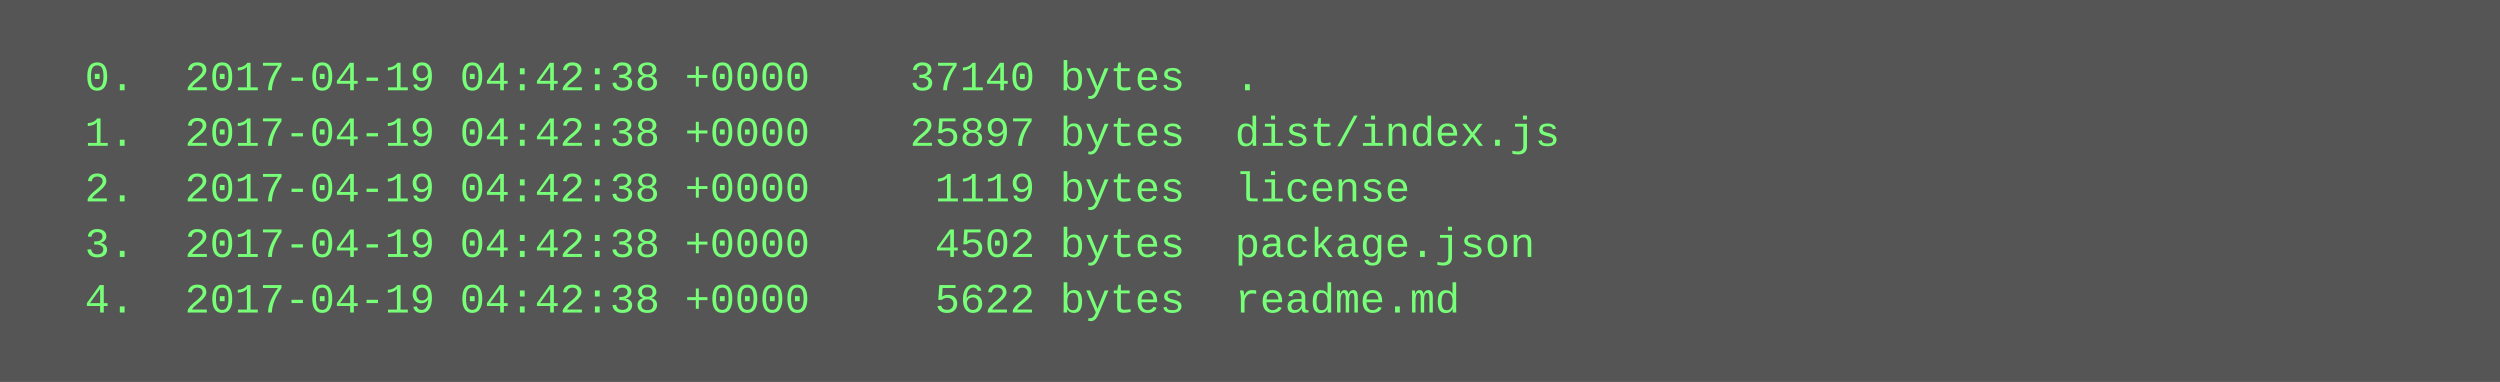
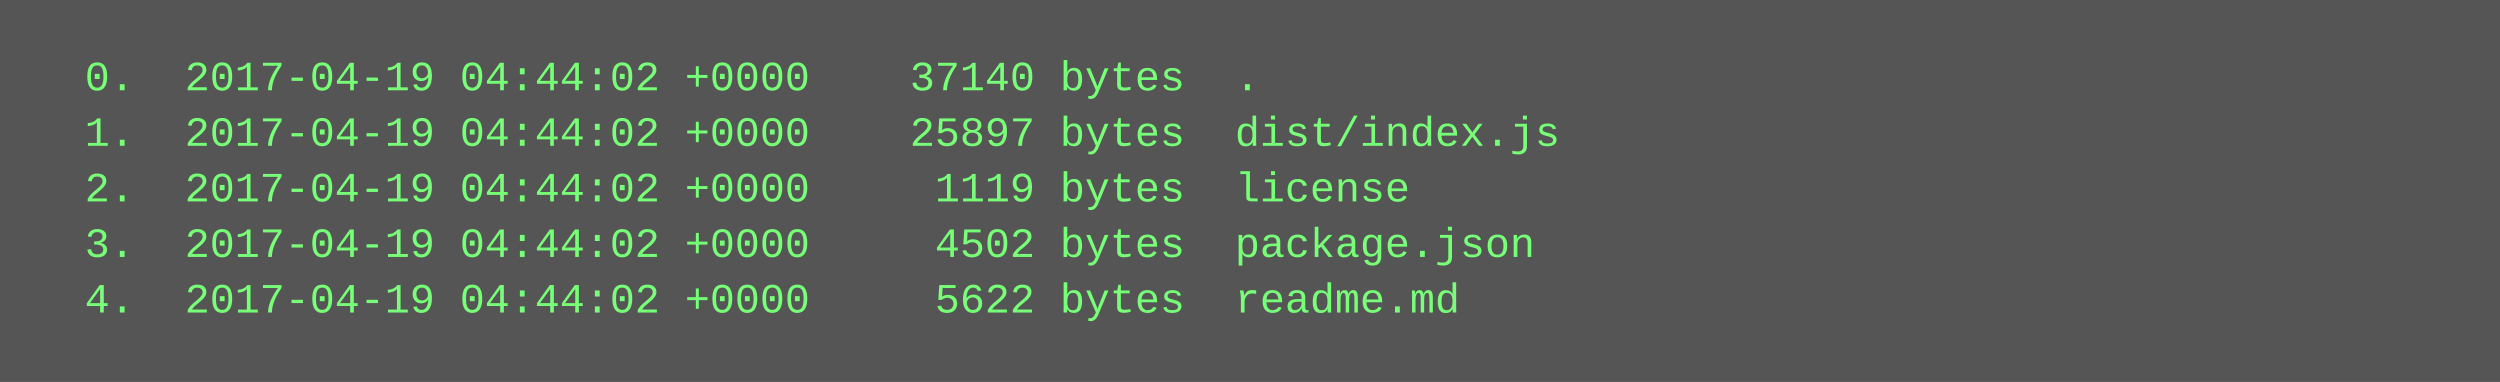
<svg xmlns="http://www.w3.org/2000/svg" height="110" width="720">
  <rect height="110" fill="#555" width="720" />
  <text fill="#7f7" font-family="Courier New" font-size="12" xml:space="preserve">
-     <tspan x="10" y="26">  0.  2017-04-19 04:42:38 +0000    37140 bytes  .</tspan>
-     <tspan x="10" y="42">  1.  2017-04-19 04:42:38 +0000    25897 bytes  dist/index.js</tspan>
-     <tspan x="10" y="58">  2.  2017-04-19 04:42:38 +0000     1119 bytes  license</tspan>
-     <tspan x="10" y="74">  3.  2017-04-19 04:42:38 +0000     4502 bytes  package.json</tspan>
-     <tspan x="10" y="90">  4.  2017-04-19 04:42:38 +0000     5622 bytes  readme.md</tspan>
+     <tspan x="10" y="26">  0.  2017-04-19 04:44:02 +0000    37140 bytes  .</tspan>
+     <tspan x="10" y="42">  1.  2017-04-19 04:44:02 +0000    25897 bytes  dist/index.js</tspan>
+     <tspan x="10" y="58">  2.  2017-04-19 04:44:02 +0000     1119 bytes  license</tspan>
+     <tspan x="10" y="74">  3.  2017-04-19 04:44:02 +0000     4502 bytes  package.json</tspan>
+     <tspan x="10" y="90">  4.  2017-04-19 04:44:02 +0000     5622 bytes  readme.md</tspan>
  </text>
</svg>
